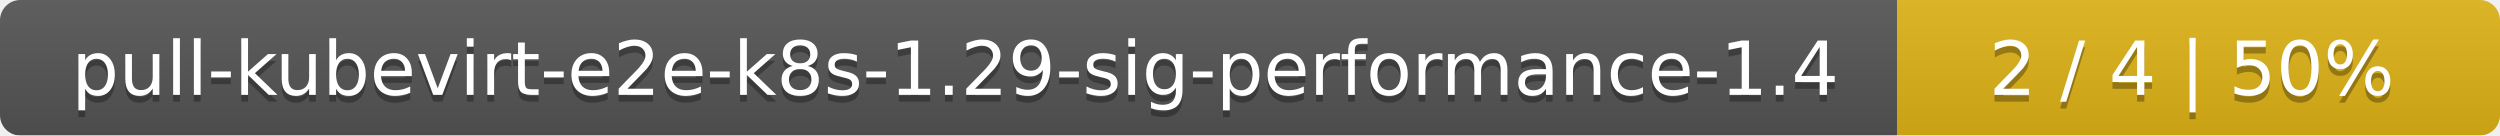
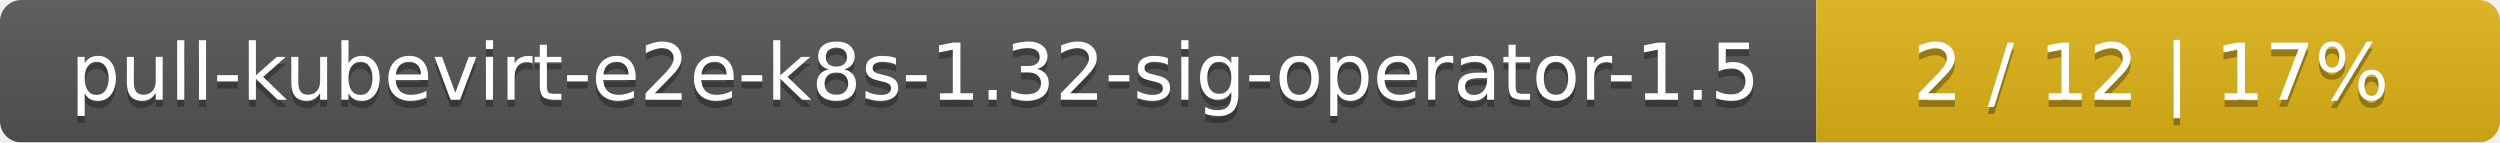
- <svg xmlns="http://www.w3.org/2000/svg" width="369" height="20">
+ <svg xmlns="http://www.w3.org/2000/svg" width="351" height="20">
  <linearGradient id="smooth" x2="0" y2="100%">
    <stop offset="0" stop-color="#bbb" stop-opacity=".1" />
    <stop offset="1" stop-opacity=".1" />
  </linearGradient>
  <mask id="round">
-     <rect width="369" height="20" rx="3" fill="#fff" />
+     <rect width="351" height="20" rx="3" fill="#fff" />
  </mask>
  <g mask="url(#round)">
-     <rect width="280" height="20" fill="#555" />
-     <rect x="280" width="89" height="20" fill="#dfb317" />
-     <rect width="369" height="20" fill="url(#smooth)" />
+     <rect width="255" height="20" fill="#555" />
+     <rect x="255" width="96" height="20" fill="#dfb317" />
+     <rect width="351" height="20" fill="url(#smooth)" />
  </g>
  <g fill="#fff" text-anchor="middle" font-family="DejaVu Sans,Verdana,Geneva,sans-serif" font-size="11">
-     <text x="141" y="15" fill="#010101" fill-opacity=".3">pull-kubevirt-e2e-k8s-1.29-sig-performance-1.4</text>
-     <text x="141" y="14">pull-kubevirt-e2e-k8s-1.29-sig-performance-1.4</text>
-     <text x="323.5" y="15" fill="#010101" fill-opacity=".3">2 / 4    |    50%</text>
-     <text x="323.5" y="14">2 / 4    |    50%</text>
+     <text x="128.5" y="15" fill="#010101" fill-opacity=".3">pull-kubevirt-e2e-k8s-1.32-sig-operator-1.5</text>
+     <text x="128.5" y="14">pull-kubevirt-e2e-k8s-1.32-sig-operator-1.5</text>
+     <text x="302" y="15" fill="#010101" fill-opacity=".3">2 / 12    |    17%</text>
+     <text x="302" y="14">2 / 12    |    17%</text>
  </g>
</svg>
